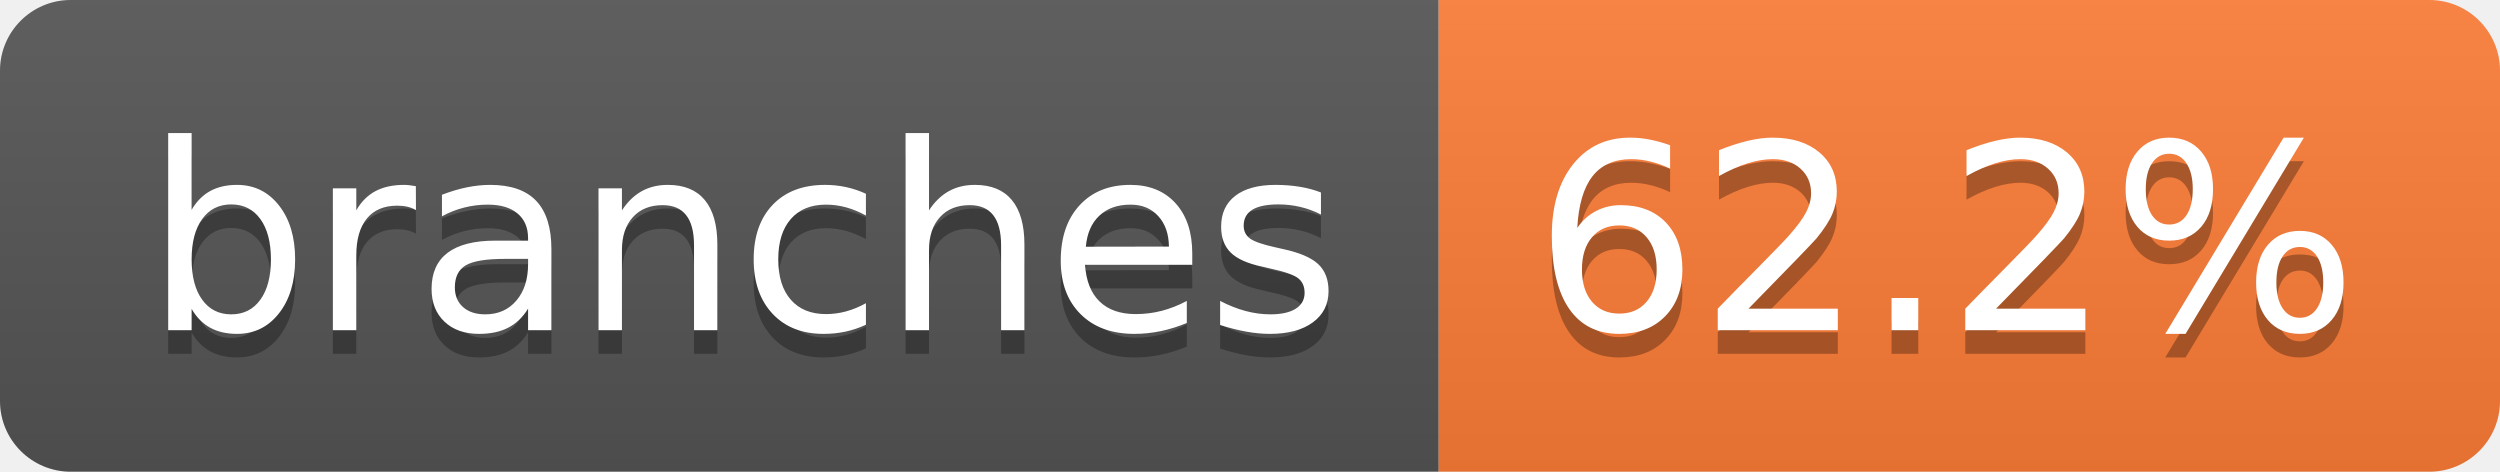
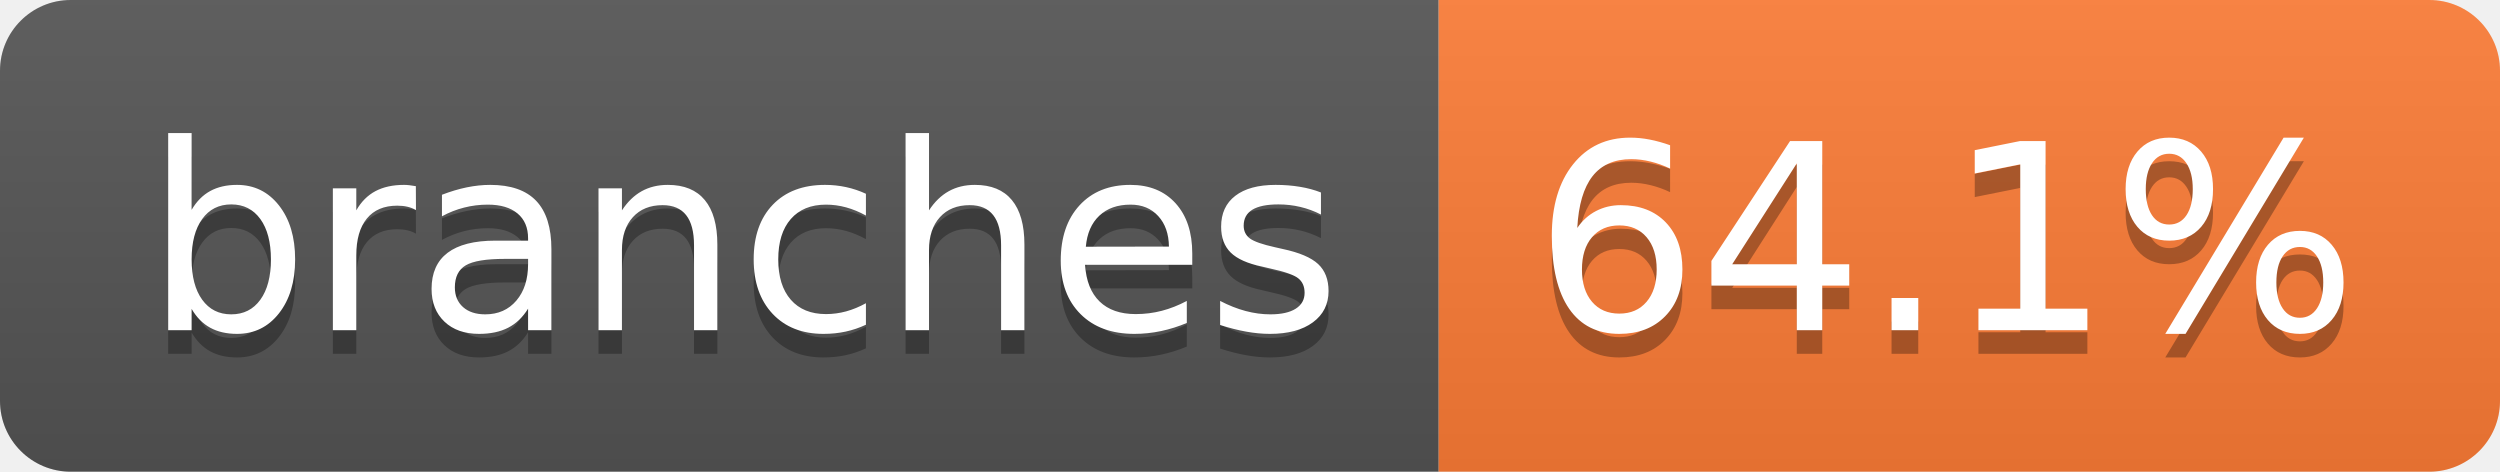
- <svg xmlns="http://www.w3.org/2000/svg" width="106" height="20" role="img" aria-label="branches: 62.2%">
+ <svg xmlns="http://www.w3.org/2000/svg" width="106" height="20" role="img" aria-label="branches: 64.1%">
  <linearGradient id="s" x2="0" y2="100%">
    <stop offset="0" stop-color="#bbb" stop-opacity=".1" />
    <stop offset="1" stop-opacity=".1" />
  </linearGradient>
  <clipPath id="r">
    <rect width="106" height="20" rx="3" fill="#fff" />
  </clipPath>
  <g clip-path="url(#r)">
    <rect width="61" height="20" fill="#555" />
    <rect x="61" width="45" height="20" fill="#fe7d37" />
    <rect width="106" height="20" fill="url(#s)" />
  </g>
  <g fill="#fff" text-anchor="middle" font-family="Verdana,Geneva,DejaVu Sans,sans-serif" text-rendering="geometricPrecision" font-size="110">
    <text aria-hidden="true" x="315" y="150" fill="#010101" fill-opacity=".3" transform="scale(.1)" textLength="507">branches</text>
    <text x="315" y="140" transform="scale(.1)" fill="#fff" textLength="507">branches</text>
-     <text aria-hidden="true" x="825" y="150" fill="#010101" fill-opacity=".3" transform="scale(.1)" textLength="350">62.2%</text>
-     <text x="825" y="140" transform="scale(.1)" fill="#fff" textLength="350">62.2%</text>
+     <text aria-hidden="true" x="825" y="150" fill="#010101" fill-opacity=".3" transform="scale(.1)" textLength="350">64.1%</text>
+     <text x="825" y="140" transform="scale(.1)" fill="#fff" textLength="350">64.1%</text>
  </g>
</svg>
